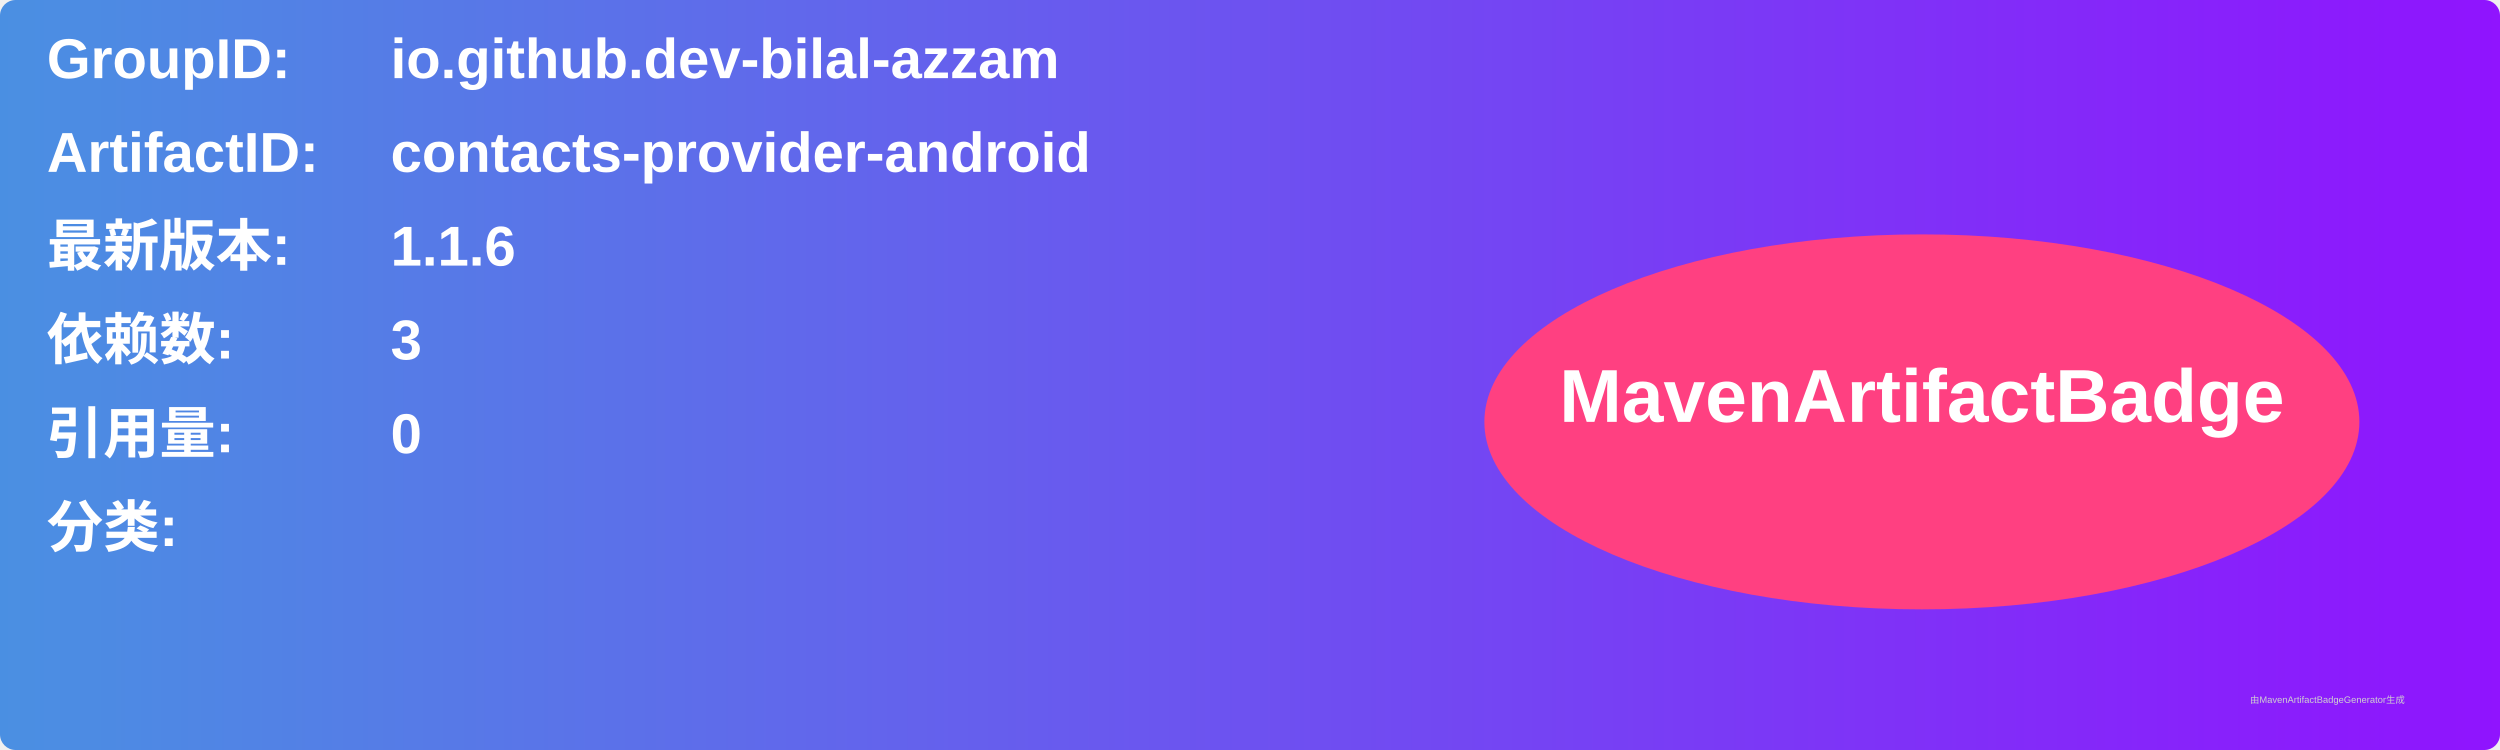
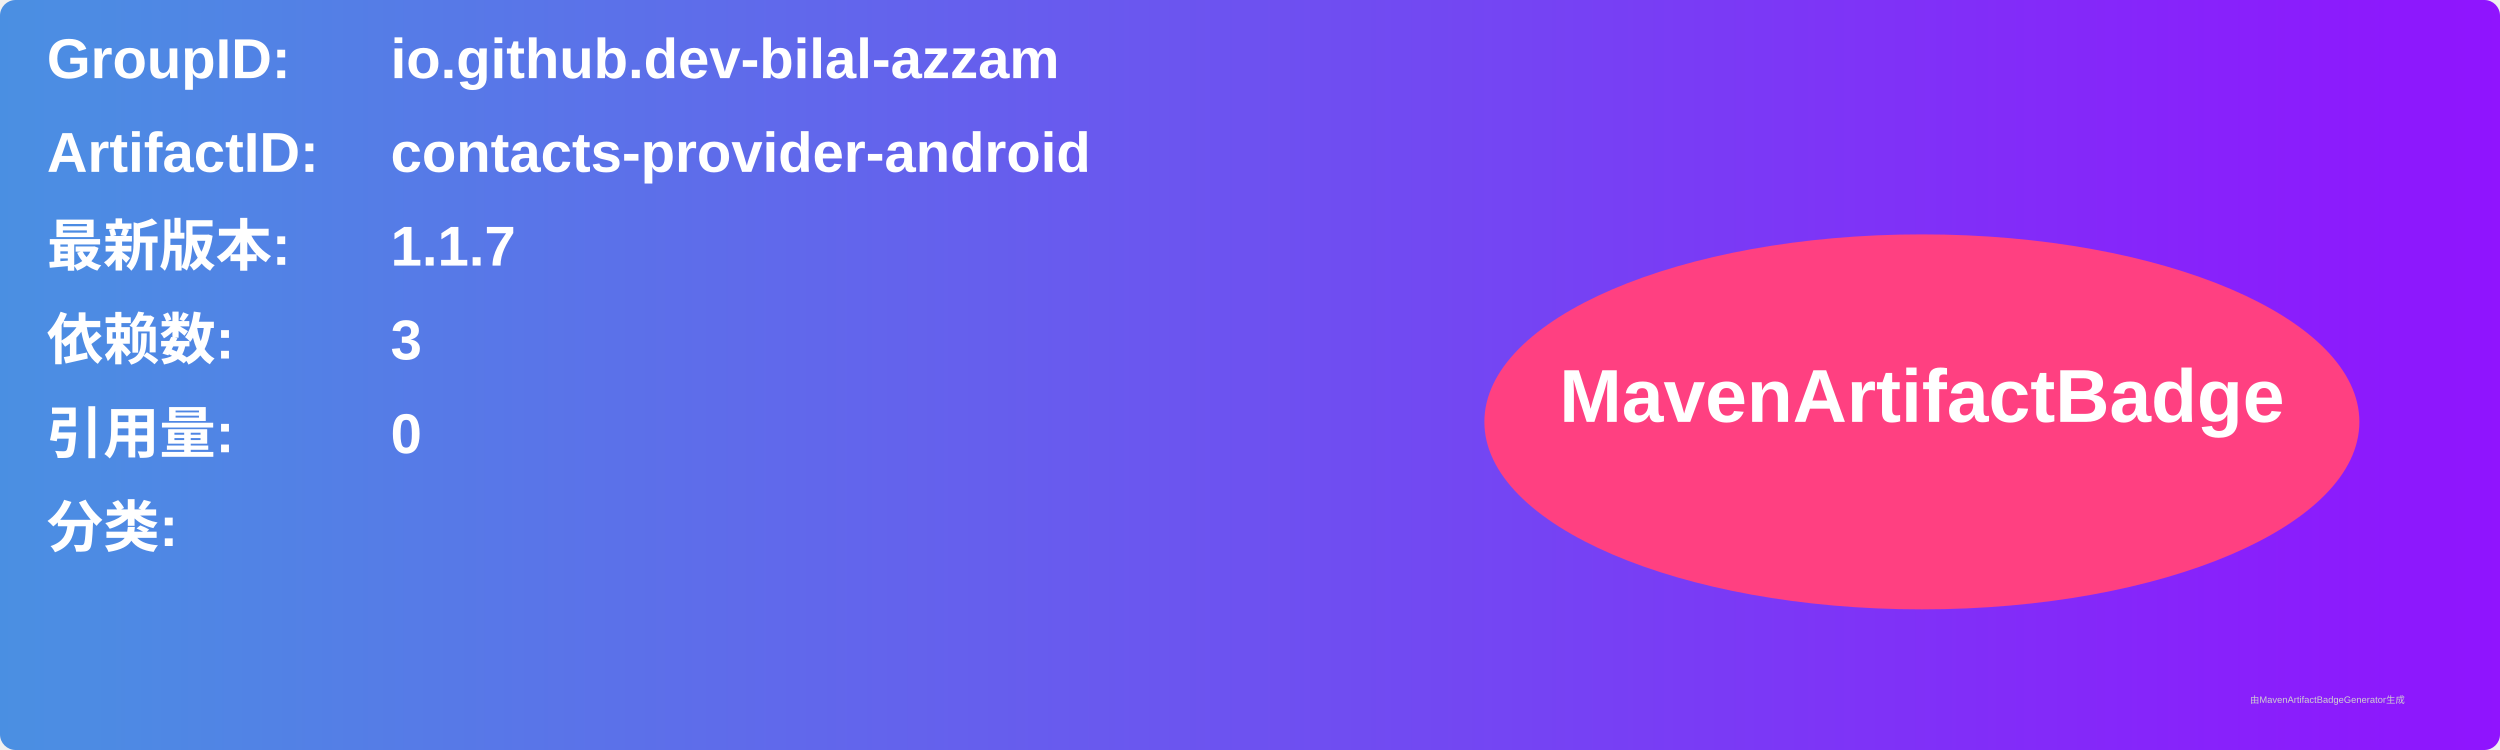
<svg xmlns="http://www.w3.org/2000/svg" width="800" height="240" viewBox="0 0 800 240">
  <linearGradient id="grad" x1="0%" y1="0%" x2="100%" y2="0%">
    <stop offset="0%" stop-color="#4a90e2" />
    <stop offset="100%" stop-color="#9013fe" />
  </linearGradient>
  <rect width="100%" height="100%" rx="5" ry="5" fill="url(#grad)" />
  <g transform="translate(15, 15)">
    <text x="0" y="10" font-family="Arial" font-size="18" fill="white" font-weight="bold" width="260">GroupID:</text>
    <text x="110" y="10" font-family="Arial" font-size="18" fill="white" font-weight="bold" width="460">io.github.dev-bilal-azzam</text>
    <text x="0" y="40" font-family="Arial" font-size="18" fill="white" font-weight="bold" width="260">ArtifactID:</text>
    <text x="110" y="40" font-family="Arial" font-size="18" fill="white" font-weight="bold" width="460">contacts-provider-android</text>
    <text x="0" y="70" font-family="Arial" font-size="18" fill="white" font-weight="bold">最新版本:</text>
    <text x="110" y="70" font-family="Arial" font-size="18" fill="white" font-weight="bold">
-       <tspan font-weight="bold">1.1.6</tspan>
+       <tspan font-weight="bold">1.1.7</tspan>
    </text>
    <text x="0" y="100" font-family="Arial" font-size="18" fill="white" font-weight="bold">依赖数: </text>
    <text x="110" y="100" font-family="Arial" font-size="18" fill="white">
      <tspan font-weight="bold">3</tspan>
    </text>
    <text x="0" y="130" font-family="Arial" font-size="18" fill="white" font-weight="bold">引用量: </text>
    <text x="110" y="130" font-family="Arial" font-size="18" fill="white">
      <tspan font-weight="bold">0</tspan>
    </text>
    <text x="0" y="160" font-family="Arial" font-size="18" fill="white" font-weight="bold">分类:</text>
    <text x="10" y="190" font-family="Arial" font-size="10" fill="white">
      <tspan font-weight="bold" />
    </text>
    <ellipse cx="600" cy="120" rx="140" ry="60" fill="#ff4081" />
    <text x="600" y="120" text-anchor="middle" font-family="Arial" font-size="24" fill="white" font-weight="bold">MavenArtifactBadge</text>
  </g>
  <text x="720" y="225" font-family="Arial" font-size="3" fill="#d0d0d0">由MavenArtifactBadgeGenerator生成</text>
</svg>
